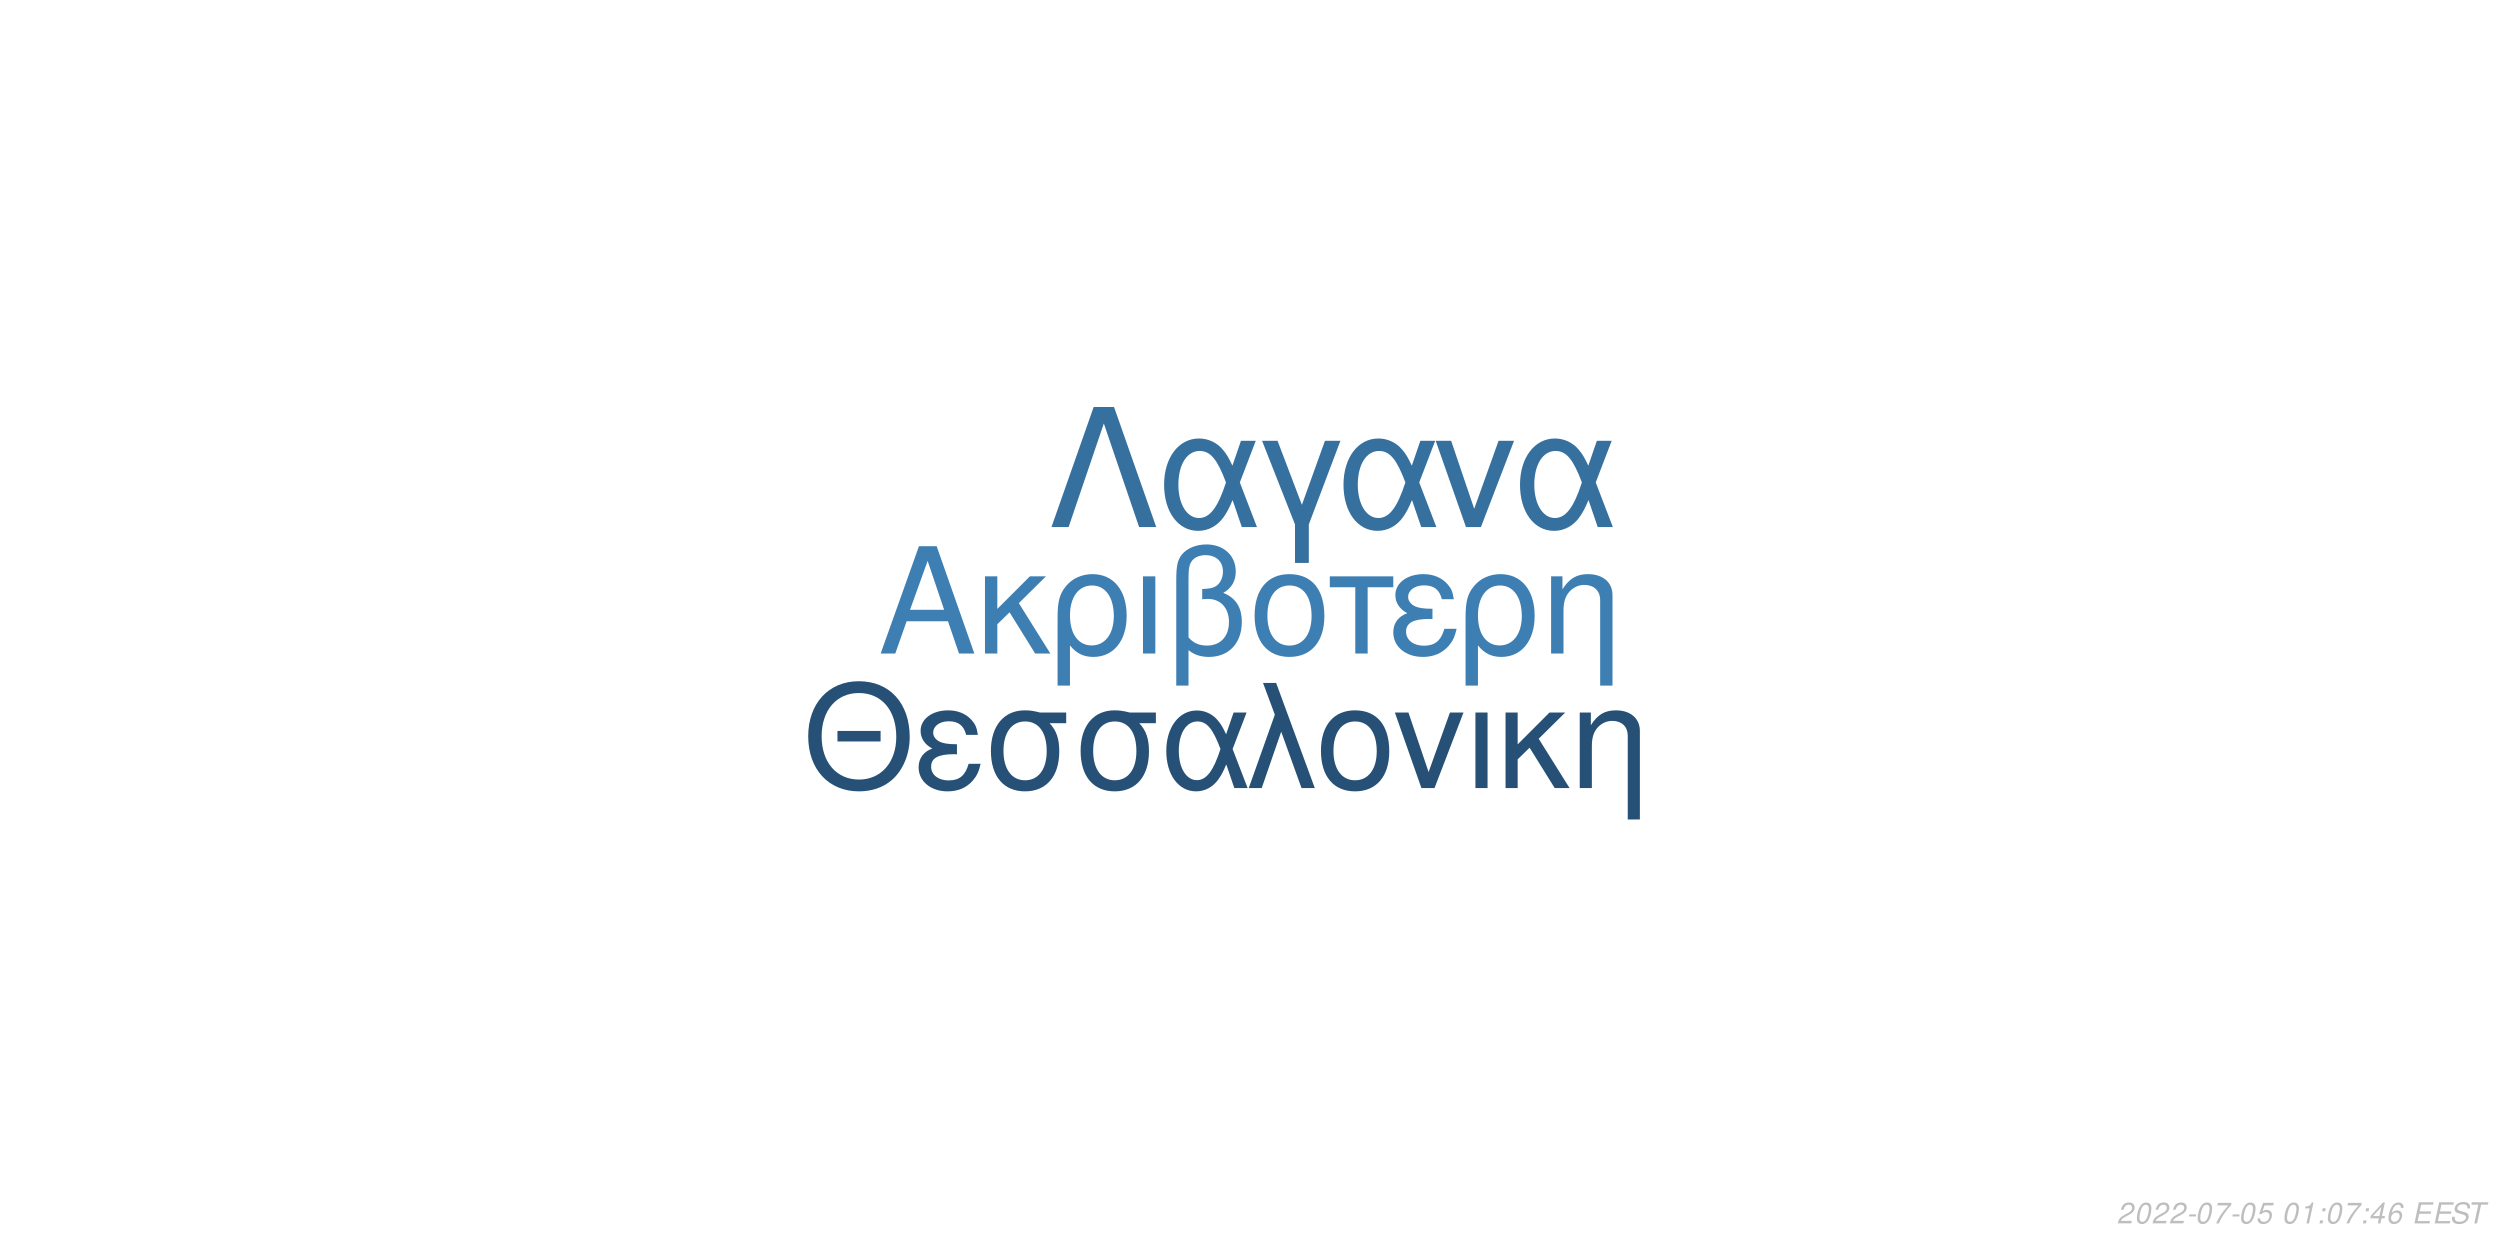
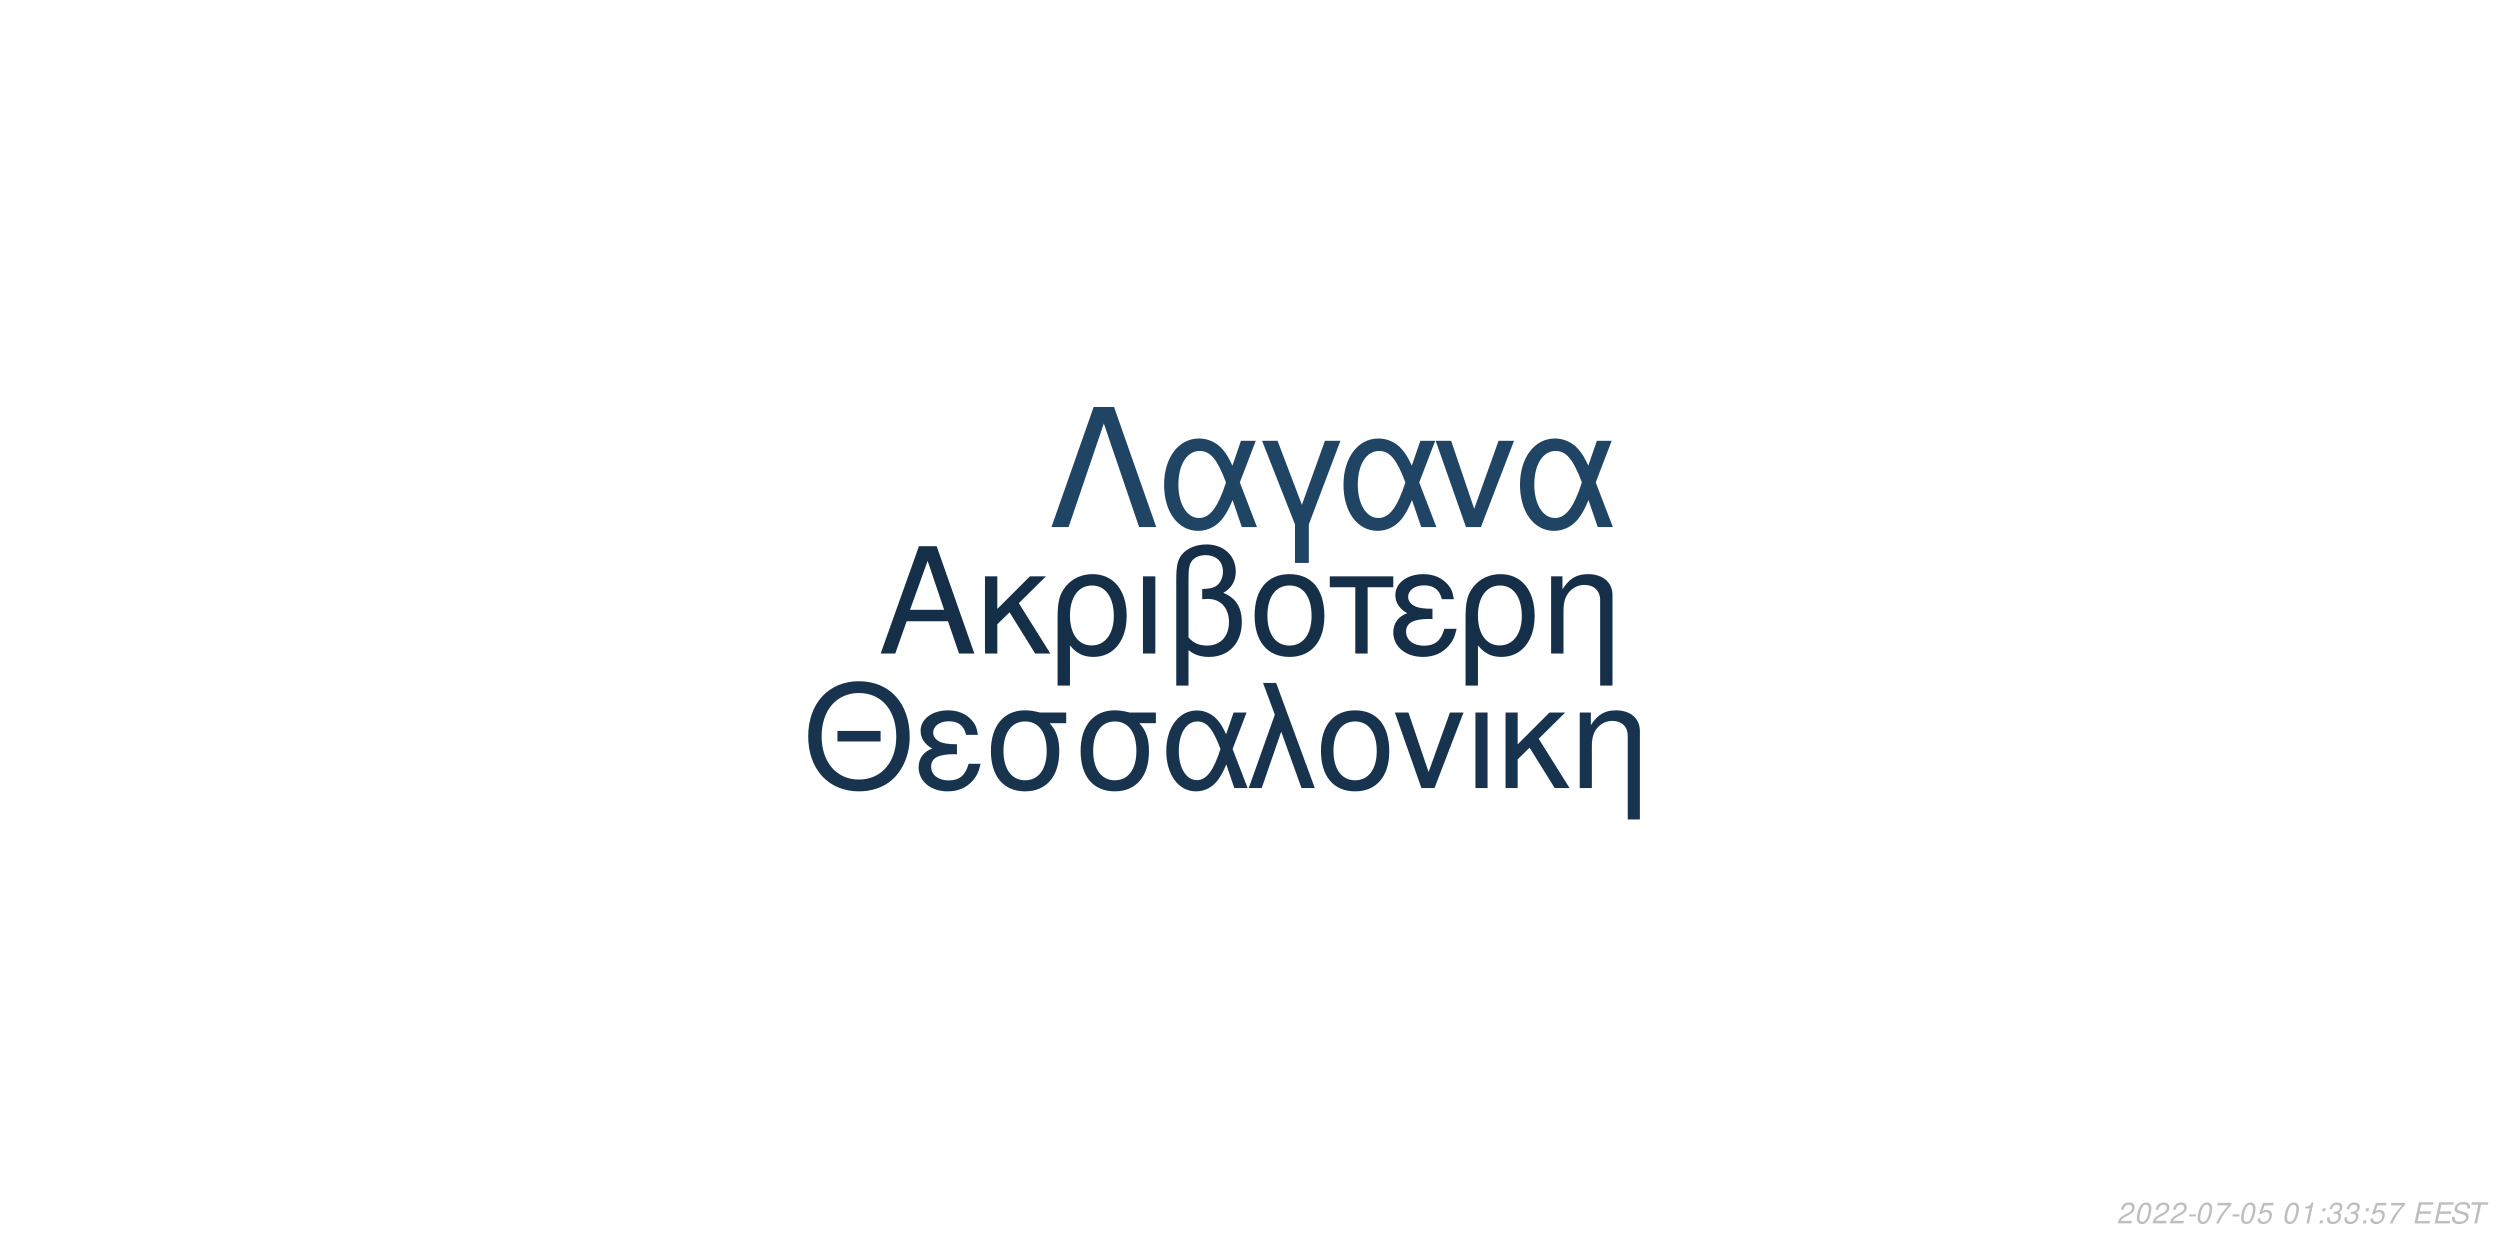
<svg xmlns="http://www.w3.org/2000/svg" xmlns:xlink="http://www.w3.org/1999/xlink" width="864pt" height="432pt" viewBox="0 0 864 432" version="1.1">
  <defs>
    <g>
      <symbol overflow="visible" id="glyph0-0">
        <path style="stroke:none;" d="" />
      </symbol>
      <symbol overflow="visible" id="glyph0-1">
        <path style="stroke:none;" d="M 24.125 -11.141 L 27.938 0 L 33.234 0 L 20.203 -37.094 L 14.094 -37.094 L 0.859 0 L 5.906 0 L 9.828 -11.141 Z M 22.797 -15.109 L 11 -15.109 L 17.094 -32.016 Z M 22.797 -15.109 " />
      </symbol>
      <symbol overflow="visible" id="glyph0-2">
        <path style="stroke:none;" d="M 7.172 -15.422 L 7.172 -26.672 L 2.906 -26.672 L 2.906 0 L 7.172 0 L 7.172 -10.125 L 11.406 -14.25 L 20.25 0 L 25.5 0 L 14.609 -17.406 L 23.969 -26.672 L 18.422 -26.672 Z M 7.172 -15.422 " />
      </symbol>
      <symbol overflow="visible" id="glyph0-3">
        <path style="stroke:none;" d="M 3 11.094 L 7.281 11.094 L 7.281 -2.797 C 9.516 -0.047 11.953 1.172 15.375 1.172 C 22.344 1.172 26.875 -4.422 26.875 -13.031 C 26.875 -21.891 22.297 -27.438 15.062 -27.438 C 11.297 -27.438 7.984 -25.906 5.797 -23.156 C 3.672 -20.516 3 -17.969 3 -12.359 Z M 14.906 -23.516 C 19.547 -23.516 22.438 -19.438 22.438 -12.922 C 22.438 -6.812 19.391 -2.797 14.812 -2.797 C 10.172 -2.797 7.281 -6.766 7.281 -13.125 C 7.281 -19.484 10.234 -23.516 14.906 -23.516 Z M 14.906 -23.516 " />
      </symbol>
      <symbol overflow="visible" id="glyph0-4">
        <path style="stroke:none;" d="M 3.516 0 L 7.781 0 L 7.781 -26.672 L 3.516 -26.672 Z M 3.516 0 " />
      </symbol>
      <symbol overflow="visible" id="glyph0-5">
        <path style="stroke:none;" d="M 4.016 11.094 L 8.25 11.094 L 8.25 -1.172 C 10.172 0.406 12.422 1.172 15.312 1.172 C 22.188 1.172 26.672 -3.609 26.672 -10.891 C 26.672 -15.984 24.578 -19.234 20.25 -20.969 C 23.109 -22.547 24.578 -25.031 24.578 -28.344 C 24.578 -33.844 20.406 -37.703 14.453 -37.703 C 10.938 -37.703 7.734 -36.391 6 -34.25 C 4.484 -32.422 4.016 -30.328 4.016 -25.391 Z M 8.25 -25.656 C 8.25 -29.359 8.5 -30.844 9.469 -32.062 C 10.375 -33.281 12.156 -34 14.094 -34 C 17.812 -34 20.156 -31.812 20.156 -28.297 C 20.156 -25.953 18.984 -23.812 17.297 -23.047 C 16.281 -22.547 15.469 -22.438 12.984 -22.297 L 12.984 -18.781 C 13.734 -18.828 14.344 -18.875 14.969 -18.875 C 19.344 -18.875 22.234 -15.719 22.234 -10.891 C 22.234 -5.906 19.281 -2.75 14.656 -2.75 C 11.953 -2.75 9.922 -3.609 8.25 -5.594 Z M 8.25 -25.656 " />
      </symbol>
      <symbol overflow="visible" id="glyph0-6">
        <path style="stroke:none;" d="M 14.094 -27.438 C 6.562 -27.438 2.094 -22.094 2.094 -13.125 C 2.094 -4.125 6.562 1.172 14.141 1.172 C 21.672 1.172 26.203 -4.172 26.203 -12.922 C 26.203 -22.188 21.828 -27.438 14.094 -27.438 Z M 14.141 -23.516 C 18.938 -23.516 21.781 -19.594 21.781 -12.984 C 21.781 -6.672 18.828 -2.75 14.141 -2.75 C 9.422 -2.75 6.516 -6.672 6.516 -13.125 C 6.516 -19.594 9.422 -23.516 14.141 -23.516 Z M 14.141 -23.516 " />
      </symbol>
      <symbol overflow="visible" id="glyph0-7">
        <path style="stroke:none;" d="M 7.891 0 L 12.156 0 L 12.156 -22.906 L 21.016 -22.906 L 21.016 -26.672 L -0.922 -26.672 L -0.922 -22.906 L 7.891 -22.906 Z M 7.891 0 " />
      </symbol>
      <symbol overflow="visible" id="glyph0-8">
        <path style="stroke:none;" d="M 14.562 -15.469 C 11.344 -15.469 9.562 -15.781 8.297 -16.438 C 6.922 -17.203 6.156 -18.328 6.156 -19.547 C 6.156 -21.891 8.453 -23.562 11.656 -23.562 C 15.062 -23.562 16.953 -22.094 17.812 -18.781 L 21.938 -18.781 C 21.578 -21.266 21.062 -22.5 19.797 -23.922 C 17.812 -26.203 14.906 -27.438 11.453 -27.438 C 5.797 -27.438 1.734 -24.375 1.734 -20.203 C 1.734 -17.609 3.156 -15.375 5.859 -13.938 C 2.797 -12.875 1.016 -10.484 1.016 -7.328 C 1.016 -2.391 5.297 1.172 11.25 1.172 C 14.969 1.172 17.906 -0.109 20.156 -2.641 C 21.578 -4.328 22.297 -5.797 22.906 -8.547 L 18.672 -8.547 C 17.5 -4.422 15.422 -2.703 11.609 -2.703 C 7.938 -2.703 5.438 -4.688 5.438 -7.578 C 5.438 -10.578 7.938 -11.953 13.484 -11.953 C 13.641 -11.953 14.094 -11.953 14.562 -11.906 Z M 14.562 -15.469 " />
      </symbol>
      <symbol overflow="visible" id="glyph0-9">
        <path style="stroke:none;" d="M 3.562 -26.672 L 3.562 0 L 7.844 0 L 7.844 -14.703 C 7.844 -17.906 8.5 -19.891 10.031 -21.531 C 11.406 -22.953 13.188 -23.719 15.062 -23.719 C 18.375 -23.719 20.516 -21.672 20.516 -18.469 L 20.516 11.094 L 24.781 11.094 L 24.781 -20.156 C 24.781 -24.578 21.469 -27.438 16.328 -27.438 C 12.359 -27.438 9.828 -25.906 7.484 -22.188 L 7.484 -26.672 Z M 3.562 -26.672 " />
      </symbol>
      <symbol overflow="visible" id="glyph1-0">
        <path style="stroke:none;" d="" />
      </symbol>
      <symbol overflow="visible" id="glyph1-1">
        <path style="stroke:none;" d="M 26.859 -19.734 L 11.953 -19.734 L 11.953 -16.094 L 26.859 -16.094 Z M 19.328 -36.922 C 8.922 -36.922 1.844 -29.25 1.844 -17.891 C 1.844 -6.484 8.875 1.141 19.391 1.141 C 23.812 1.141 27.703 -0.203 30.641 -2.688 C 34.578 -6.031 36.922 -11.656 36.922 -17.594 C 36.922 -29.297 30 -36.922 19.328 -36.922 Z M 19.328 -32.844 C 27.203 -32.844 32.281 -26.906 32.281 -17.688 C 32.281 -8.922 27.062 -2.938 19.391 -2.938 C 11.609 -2.938 6.484 -8.922 6.484 -17.891 C 6.484 -26.859 11.609 -32.844 19.328 -32.844 Z M 19.328 -32.844 " />
      </symbol>
      <symbol overflow="visible" id="glyph1-2">
        <path style="stroke:none;" d="M 14.25 -15.141 C 11.109 -15.141 9.375 -15.453 8.125 -16.094 C 6.781 -16.844 6.031 -17.938 6.031 -19.141 C 6.031 -21.422 8.266 -23.078 11.406 -23.078 C 14.75 -23.078 16.594 -21.625 17.438 -18.391 L 21.469 -18.391 C 21.125 -20.828 20.625 -22.031 19.391 -23.422 C 17.438 -25.656 14.594 -26.859 11.219 -26.859 C 5.688 -26.859 1.688 -23.875 1.688 -19.781 C 1.688 -17.234 3.094 -15.047 5.734 -13.656 C 2.734 -12.609 1 -10.266 1 -7.172 C 1 -2.344 5.188 1.141 11.016 1.141 C 14.656 1.141 17.547 -0.094 19.734 -2.594 C 21.125 -4.234 21.828 -5.688 22.422 -8.375 L 18.281 -8.375 C 17.141 -4.328 15.094 -2.641 11.359 -2.641 C 7.766 -2.641 5.328 -4.578 5.328 -7.422 C 5.328 -10.359 7.766 -11.703 13.203 -11.703 C 13.359 -11.703 13.797 -11.703 14.25 -11.656 Z M 14.25 -15.141 " />
      </symbol>
      <symbol overflow="visible" id="glyph1-3">
        <path style="stroke:none;" d="M 29 -26.109 L 19.938 -26.109 C 17.594 -26.703 16.438 -26.859 14.703 -26.859 C 7.469 -26.859 2.984 -21.469 2.984 -12.859 C 2.984 -4.031 7.375 1.141 14.797 1.141 C 22.172 1.141 26.609 -4.078 26.609 -12.656 C 26.609 -17.047 25.656 -19.828 23.266 -22.422 L 29 -22.422 Z M 14.797 -23.016 C 19.531 -23.016 22.266 -19.234 22.266 -12.75 C 22.266 -6.531 19.438 -2.688 14.797 -2.688 C 10.172 -2.688 7.328 -6.531 7.328 -12.859 C 7.328 -19.188 10.172 -23.016 14.797 -23.016 Z M 14.797 -23.016 " />
      </symbol>
      <symbol overflow="visible" id="glyph1-4">
        <path style="stroke:none;" d="M 29.344 -26.109 L 24.859 -26.109 L 22.266 -18.578 C 21.125 -21.031 20.484 -22.125 19.328 -23.469 C 17.547 -25.609 14.906 -26.812 12.156 -26.812 C 5.984 -26.812 1.594 -20.984 1.594 -12.812 C 1.594 -4.578 5.828 1.141 11.906 1.141 C 14.953 1.141 17.734 -0.344 19.625 -3.047 C 20.672 -4.531 21.281 -5.688 22.328 -8.172 L 25.109 0 L 29.703 0 L 24.516 -13.5 Z M 20.328 -13.5 C 17.891 -5.922 15.453 -2.734 12.156 -2.734 C 8.516 -2.734 5.922 -6.922 5.922 -12.812 C 5.922 -18.938 8.516 -23.016 12.359 -23.016 C 15.594 -23.016 17.688 -20.531 20.328 -13.5 Z M 20.328 -13.5 " />
      </symbol>
      <symbol overflow="visible" id="glyph1-5">
        <path style="stroke:none;" d="M 1.094 0 L 5.578 0 L 12.312 -19.484 L 19.328 0 L 23.922 0 L 10.562 -36.328 L 6.031 -36.328 L 10.109 -25.359 Z M 1.094 0 " />
      </symbol>
      <symbol overflow="visible" id="glyph1-6">
        <path style="stroke:none;" d="M 13.797 -26.859 C 6.422 -26.859 2.047 -21.625 2.047 -12.859 C 2.047 -4.031 6.422 1.141 13.859 1.141 C 21.234 1.141 25.656 -4.078 25.656 -12.656 C 25.656 -21.719 21.375 -26.859 13.797 -26.859 Z M 13.859 -23.016 C 18.531 -23.016 21.328 -19.188 21.328 -12.703 C 21.328 -6.531 18.438 -2.688 13.859 -2.688 C 9.219 -2.688 6.375 -6.531 6.375 -12.859 C 6.375 -19.188 9.219 -23.016 13.859 -23.016 Z M 13.859 -23.016 " />
      </symbol>
      <symbol overflow="visible" id="glyph1-7">
        <path style="stroke:none;" d="M 14.297 0 L 24.312 -26.109 L 19.625 -26.109 L 12.25 -5.531 L 5.281 -26.109 L 0.594 -26.109 L 9.766 0 Z M 14.297 0 " />
      </symbol>
      <symbol overflow="visible" id="glyph1-8">
        <path style="stroke:none;" d="M 3.438 0 L 7.625 0 L 7.625 -26.109 L 3.438 -26.109 Z M 3.438 0 " />
      </symbol>
      <symbol overflow="visible" id="glyph1-9">
        <path style="stroke:none;" d="M 7.031 -15.094 L 7.031 -26.109 L 2.844 -26.109 L 2.844 0 L 7.031 0 L 7.031 -9.922 L 11.156 -13.953 L 19.828 0 L 24.969 0 L 14.297 -17.047 L 23.469 -26.109 L 18.031 -26.109 Z M 7.031 -15.094 " />
      </symbol>
      <symbol overflow="visible" id="glyph1-10">
        <path style="stroke:none;" d="M 3.484 -26.109 L 3.484 0 L 7.672 0 L 7.672 -14.406 C 7.672 -17.547 8.328 -19.484 9.812 -21.078 C 11.156 -22.469 12.906 -23.219 14.75 -23.219 C 17.984 -23.219 20.078 -21.234 20.078 -18.094 L 20.078 10.859 L 24.266 10.859 L 24.266 -19.734 C 24.266 -24.062 21.031 -26.859 16 -26.859 C 12.109 -26.859 9.609 -25.359 7.328 -21.719 L 7.328 -26.109 Z M 3.484 -26.109 " />
      </symbol>
      <symbol overflow="visible" id="glyph2-0">
        <path style="stroke:none;" d="" />
      </symbol>
      <symbol overflow="visible" id="glyph2-1">
        <path style="stroke:none;" d="M 22.531 -41.484 L 15.484 -41.484 L 0.906 0 L 6.828 0 L 19 -35.797 L 31.188 0 L 37.109 0 Z M 22.531 -41.484 " />
      </symbol>
      <symbol overflow="visible" id="glyph2-2">
        <path style="stroke:none;" d="M 33.516 -29.812 L 28.391 -29.812 L 25.438 -21.219 C 24.125 -24.016 23.391 -25.266 22.078 -26.797 C 20.031 -29.25 17.016 -30.609 13.891 -30.609 C 6.828 -30.609 1.828 -23.953 1.828 -14.625 C 1.828 -5.234 6.656 1.312 13.594 1.312 C 17.078 1.312 20.266 -0.391 22.422 -3.469 C 23.609 -5.172 24.297 -6.484 25.5 -9.328 L 28.688 0 L 33.922 0 L 28 -15.422 Z M 23.219 -15.422 C 20.422 -6.766 17.641 -3.125 13.891 -3.125 C 9.734 -3.125 6.766 -7.906 6.766 -14.625 C 6.766 -21.625 9.734 -26.297 14.109 -26.297 C 17.812 -26.297 20.203 -23.453 23.219 -15.422 Z M 23.219 -15.422 " />
      </symbol>
      <symbol overflow="visible" id="glyph2-3">
        <path style="stroke:none;" d="M 12.062 12.406 L 16.844 12.406 L 16.844 -0.906 L 27.766 -29.812 L 22.422 -29.812 L 14.453 -7.688 L 6.031 -29.812 L 0.688 -29.812 L 12.062 -0.906 Z M 12.062 12.406 " />
      </symbol>
      <symbol overflow="visible" id="glyph2-4">
        <path style="stroke:none;" d="M 16.328 0 L 27.766 -29.812 L 22.422 -29.812 L 14 -6.312 L 6.031 -29.812 L 0.688 -29.812 L 11.156 0 Z M 16.328 0 " />
      </symbol>
      <symbol overflow="visible" id="glyph3-0">
        <path style="stroke:none;" d="" />
      </symbol>
      <symbol overflow="visible" id="glyph3-1">
        <path style="stroke:none;" d="M 5.234 -0.875 L 1.469 -0.875 C 1.641 -1.375 2.203 -1.891 3.109 -2.344 L 4.234 -2.938 C 5.562 -3.625 6.219 -4.469 6.219 -5.484 C 6.219 -5.938 6.062 -6.359 5.797 -6.656 C 5.469 -7.047 4.984 -7.234 4.312 -7.234 C 2.766 -7.234 1.891 -6.453 1.484 -4.734 L 2.375 -4.734 C 2.484 -5.188 2.609 -5.484 2.797 -5.75 C 3.094 -6.203 3.609 -6.453 4.188 -6.453 C 4.891 -6.453 5.344 -6.031 5.344 -5.375 C 5.344 -4.703 4.859 -4.094 4.016 -3.656 L 2.984 -3.125 C 1.234 -2.188 0.797 -1.656 0.344 -0.016 L 5.047 -0.016 Z M 5.234 -0.875 " />
      </symbol>
      <symbol overflow="visible" id="glyph3-2">
        <path style="stroke:none;" d="M 4.203 -7.234 C 3.375 -7.234 2.688 -6.812 2.125 -5.984 C 1.484 -5.047 0.984 -3.188 0.984 -1.734 C 0.984 -1.109 1.172 -0.562 1.484 -0.266 C 1.797 0.047 2.281 0.234 2.766 0.234 C 3.625 0.234 4.281 -0.156 4.859 -1.016 C 5.516 -1.953 6 -3.797 6 -5.266 C 6 -6.5 5.328 -7.234 4.203 -7.234 Z M 4.094 -6.453 C 4.734 -6.453 5.125 -5.984 5.125 -5.156 C 5.125 -4.203 4.781 -2.625 4.406 -1.812 C 3.984 -0.938 3.516 -0.547 2.875 -0.547 C 2.25 -0.547 1.875 -1.031 1.875 -1.828 C 1.875 -2.797 2.203 -4.344 2.594 -5.203 C 2.984 -6.047 3.453 -6.453 4.094 -6.453 Z M 4.094 -6.453 " />
      </symbol>
      <symbol overflow="visible" id="glyph3-3">
        <path style="stroke:none;" d="M 3.516 -3.125 L 1.125 -3.125 L 0.969 -2.406 L 3.359 -2.406 Z M 3.516 -3.125 " />
      </symbol>
      <symbol overflow="visible" id="glyph3-4">
        <path style="stroke:none;" d="M 6.703 -7.094 L 1.953 -7.094 L 1.766 -6.219 L 5.594 -6.219 C 3.344 -3.688 2.266 -2.109 1.375 0 L 2.344 0 C 3.031 -1.906 4.828 -4.594 6.547 -6.281 Z M 6.703 -7.094 " />
      </symbol>
      <symbol overflow="visible" id="glyph3-5">
        <path style="stroke:none;" d="M 6.297 -7.094 L 2.594 -7.094 L 1.234 -3.234 L 2.047 -3.234 C 2.656 -3.766 2.938 -3.906 3.531 -3.906 C 4.328 -3.906 4.797 -3.453 4.797 -2.688 C 4.797 -1.438 3.969 -0.547 2.828 -0.547 C 2.031 -0.547 1.609 -0.938 1.578 -1.734 L 0.703 -1.734 L 0.703 -1.516 C 0.703 -0.938 0.844 -0.547 1.188 -0.266 C 1.562 0.062 2.078 0.234 2.703 0.234 C 3.656 0.234 4.391 -0.156 4.984 -0.922 C 5.422 -1.5 5.672 -2.234 5.672 -2.953 C 5.672 -4 4.938 -4.672 3.812 -4.672 C 3.328 -4.672 2.906 -4.547 2.406 -4.234 L 3.109 -6.219 L 6.109 -6.219 Z M 6.297 -7.094 " />
      </symbol>
      <symbol overflow="visible" id="glyph3-6">
        <path style="stroke:none;" d="" />
      </symbol>
      <symbol overflow="visible" id="glyph3-7">
        <path style="stroke:none;" d="M 3.703 -5.188 L 2.594 0 L 3.469 0 L 5.016 -7.234 L 4.438 -7.234 C 3.906 -6.156 3.688 -6.016 2.234 -5.812 L 2.109 -5.188 Z M 3.703 -5.188 " />
      </symbol>
      <symbol overflow="visible" id="glyph3-8">
        <path style="stroke:none;" d="M 2.359 -1.031 L 1.312 -1.031 L 1.094 0 L 2.141 0 Z M 3.266 -5.234 L 2.219 -5.234 L 2 -4.203 L 3.047 -4.203 Z M 3.266 -5.234 " />
      </symbol>
      <symbol overflow="visible" id="glyph3-9">
-         <path style="stroke:none;" d="M 3.625 -1.75 L 3.266 0 L 4.141 0 L 4.516 -1.75 L 5.562 -1.75 L 5.734 -2.531 L 4.688 -2.531 L 5.688 -7.234 L 5.016 -7.234 L 0.844 -2.672 L 0.641 -1.75 Z M 3.797 -2.531 L 1.594 -2.531 L 4.469 -5.703 Z M 3.797 -2.531 " />
+         <path style="stroke:none;" d="M 2.922 -3.312 C 3.125 -3.344 3.234 -3.344 3.375 -3.344 C 4.203 -3.344 4.688 -3 4.688 -2.406 C 4.688 -1.312 3.906 -0.547 2.781 -0.547 C 2.047 -0.547 1.594 -0.938 1.594 -1.562 C 1.594 -1.719 1.609 -1.844 1.656 -2.094 L 0.766 -2.094 C 0.734 -1.797 0.719 -1.641 0.719 -1.469 C 0.719 -0.375 1.406 0.234 2.641 0.234 C 3.547 0.234 4.297 -0.078 4.812 -0.656 C 5.266 -1.156 5.562 -1.875 5.562 -2.547 C 5.562 -3.125 5.344 -3.453 4.797 -3.734 C 5.641 -4.234 6.016 -4.844 6.016 -5.734 C 6.016 -6.656 5.312 -7.234 4.203 -7.234 C 3.375 -7.234 2.672 -6.938 2.188 -6.375 C 1.891 -6.031 1.703 -5.641 1.516 -4.906 L 2.391 -4.906 C 2.5 -5.359 2.594 -5.594 2.734 -5.812 C 3.047 -6.234 3.516 -6.453 4.078 -6.453 C 4.734 -6.453 5.141 -6.125 5.141 -5.578 C 5.141 -5.188 5.016 -4.797 4.797 -4.547 C 4.516 -4.234 4 -4.062 3.266 -4.062 L 3.078 -4.062 Z M 2.922 -3.312 " />
      </symbol>
      <symbol overflow="visible" id="glyph3-10">
-         <path style="stroke:none;" d="M 6.125 -5.344 L 6.141 -5.625 C 6.141 -6.609 5.453 -7.234 4.391 -7.234 C 3.438 -7.234 2.641 -6.719 2.016 -5.703 C 1.422 -4.781 0.938 -2.953 0.938 -1.688 C 0.938 -0.516 1.688 0.234 2.859 0.234 C 3.703 0.234 4.438 -0.156 5 -0.875 C 5.406 -1.422 5.672 -2.156 5.672 -2.766 C 5.672 -3.812 4.969 -4.5 3.906 -4.5 C 3.234 -4.5 2.672 -4.234 2.094 -3.625 C 2.406 -5.375 3.234 -6.453 4.25 -6.453 C 4.703 -6.453 5.062 -6.234 5.172 -5.844 C 5.203 -5.719 5.234 -5.578 5.25 -5.344 Z M 3.656 -3.734 C 4.344 -3.734 4.797 -3.281 4.797 -2.625 C 4.797 -1.469 3.984 -0.547 2.984 -0.547 C 2.297 -0.547 1.812 -1.047 1.812 -1.766 C 1.812 -2.859 2.625 -3.734 3.656 -3.734 Z M 3.656 -3.734 " />
+         <path style="stroke:none;" d="M 2.547 -3.312 L 6.5 -3.312 L 6.688 -4.141 L 2.719 -4.141 L 3.219 -6.469 L 7.344 -6.469 L 7.516 -7.297 L 2.453 -7.297 L 0.906 0 L 6.125 0 L 6.297 -0.812 L 2.016 -0.812 Z M 2.547 -3.312 " />
      </symbol>
      <symbol overflow="visible" id="glyph3-11">
-         <path style="stroke:none;" d="M 2.547 -3.312 L 6.5 -3.312 L 6.688 -4.141 L 2.719 -4.141 L 3.219 -6.469 L 7.344 -6.469 L 7.516 -7.297 L 2.453 -7.297 L 0.906 0 L 6.125 0 L 6.297 -0.812 L 2.016 -0.812 Z M 2.547 -3.312 " />
+         <path style="stroke:none;" d="M 7.062 -5.156 C 7.125 -5.438 7.141 -5.562 7.141 -5.703 C 7.141 -6.156 6.938 -6.594 6.594 -6.891 C 6.188 -7.25 5.656 -7.406 4.875 -7.406 C 3.844 -7.406 3.047 -7.125 2.5 -6.562 C 2.094 -6.141 1.781 -5.438 1.781 -4.922 C 1.781 -4.297 2.219 -3.766 2.891 -3.562 L 4.594 -3.094 C 5.406 -2.859 5.734 -2.578 5.734 -2.094 C 5.734 -1.781 5.547 -1.406 5.266 -1.141 C 4.844 -0.766 4.266 -0.578 3.453 -0.578 C 2.328 -0.578 1.812 -0.984 1.812 -1.906 C 1.812 -2.047 1.812 -2.125 1.844 -2.312 L 0.984 -2.312 C 0.906 -2.062 0.891 -1.906 0.891 -1.688 C 0.891 -0.484 1.797 0.234 3.297 0.234 C 4.359 0.234 5.234 -0.062 5.812 -0.609 C 6.344 -1.078 6.688 -1.797 6.688 -2.375 C 6.688 -2.641 6.609 -2.906 6.453 -3.156 C 6.234 -3.5 5.938 -3.703 5.469 -3.828 L 3.75 -4.312 C 2.984 -4.547 2.734 -4.734 2.734 -5.188 C 2.734 -5.547 2.875 -5.844 3.188 -6.109 C 3.547 -6.438 4.031 -6.594 4.703 -6.594 C 5.266 -6.594 5.688 -6.484 5.906 -6.297 C 6.094 -6.125 6.219 -5.797 6.219 -5.516 C 6.219 -5.422 6.203 -5.344 6.188 -5.156 Z M 7.062 -5.156 " />
      </symbol>
      <symbol overflow="visible" id="glyph3-12">
-         <path style="stroke:none;" d="M 7.062 -5.156 C 7.125 -5.438 7.141 -5.562 7.141 -5.703 C 7.141 -6.156 6.938 -6.594 6.594 -6.891 C 6.188 -7.25 5.656 -7.406 4.875 -7.406 C 3.844 -7.406 3.047 -7.125 2.5 -6.562 C 2.094 -6.141 1.781 -5.438 1.781 -4.922 C 1.781 -4.297 2.219 -3.766 2.891 -3.562 L 4.594 -3.094 C 5.406 -2.859 5.734 -2.578 5.734 -2.094 C 5.734 -1.781 5.547 -1.406 5.266 -1.141 C 4.844 -0.766 4.266 -0.578 3.453 -0.578 C 2.328 -0.578 1.812 -0.984 1.812 -1.906 C 1.812 -2.047 1.812 -2.125 1.844 -2.312 L 0.984 -2.312 C 0.906 -2.062 0.891 -1.906 0.891 -1.688 C 0.891 -0.484 1.797 0.234 3.297 0.234 C 4.359 0.234 5.234 -0.062 5.812 -0.609 C 6.344 -1.078 6.688 -1.797 6.688 -2.375 C 6.688 -2.641 6.609 -2.906 6.453 -3.156 C 6.234 -3.5 5.938 -3.703 5.469 -3.828 L 3.75 -4.312 C 2.984 -4.547 2.734 -4.734 2.734 -5.188 C 2.734 -5.547 2.875 -5.844 3.188 -6.109 C 3.547 -6.438 4.031 -6.594 4.703 -6.594 C 5.266 -6.594 5.688 -6.484 5.906 -6.297 C 6.094 -6.125 6.219 -5.797 6.219 -5.516 C 6.219 -5.422 6.203 -5.344 6.188 -5.156 Z M 7.062 -5.156 " />
-       </symbol>
-       <symbol overflow="visible" id="glyph3-13">
        <path style="stroke:none;" d="M 4.938 -6.469 L 7.312 -6.469 L 7.484 -7.297 L 1.75 -7.297 L 1.578 -6.469 L 3.984 -6.469 L 2.609 0 L 3.547 0 Z M 4.938 -6.469 " />
      </symbol>
    </g>
  </defs>
  <g id="surface1">
    <rect x="0" y="0" width="864" height="432" style="fill:rgb(100%,100%,100%);fill-opacity:1;stroke:none;" />
-     <g style="fill:rgb(23.922%,49.412%,70.196%);fill-opacity:1;">
+     <g style="fill:rgb(8.235%,18.431%,28.627%);fill-opacity:1;">
      <use xlink:href="#glyph0-1" x="303.5" y="225.861" />
      <use xlink:href="#glyph0-2" x="337.5" y="225.861" />
      <use xlink:href="#glyph0-3" x="362.5" y="225.861" />
      <use xlink:href="#glyph0-4" x="391.5" y="225.861" />
      <use xlink:href="#glyph0-5" x="402.5" y="225.861" />
      <use xlink:href="#glyph0-6" x="431.5" y="225.861" />
      <use xlink:href="#glyph0-7" x="460.5" y="225.861" />
      <use xlink:href="#glyph0-8" x="480.5" y="225.861" />
      <use xlink:href="#glyph0-3" x="503.5" y="225.861" />
      <use xlink:href="#glyph0-9" x="532.5" y="225.861" />
    </g>
-     <g style="fill:rgb(14.902%,31.373%,45.882%);fill-opacity:1;">
+     <g style="fill:rgb(9.02%,20%,30.588%);fill-opacity:1;">
      <use xlink:href="#glyph1-1" x="277.473" y="272.354" />
      <use xlink:href="#glyph1-2" x="316.473" y="272.354" />
      <use xlink:href="#glyph1-3" x="339.473" y="272.354" />
      <use xlink:href="#glyph1-3" x="370.473" y="272.354" />
      <use xlink:href="#glyph1-4" x="401.473" y="272.354" />
      <use xlink:href="#glyph1-5" x="430.473" y="272.354" />
      <use xlink:href="#glyph1-6" x="454.473" y="272.354" />
      <use xlink:href="#glyph1-7" x="481.473" y="272.354" />
      <use xlink:href="#glyph1-8" x="506.473" y="272.354" />
      <use xlink:href="#glyph1-9" x="517.473" y="272.354" />
      <use xlink:href="#glyph1-10" x="542.473" y="272.354" />
    </g>
-     <g style="fill:rgb(21.176%,43.922%,62.353%);fill-opacity:1;">
+     <g style="fill:rgb(12.157%,26.667%,39.216%);fill-opacity:1;">
      <use xlink:href="#glyph2-1" x="362.484" y="182.152" />
      <use xlink:href="#glyph2-2" x="400.484" y="182.152" />
      <use xlink:href="#glyph2-3" x="435.484" y="182.152" />
      <use xlink:href="#glyph2-2" x="462.484" y="182.152" />
      <use xlink:href="#glyph2-4" x="495.484" y="182.152" />
      <use xlink:href="#glyph2-2" x="523.484" y="182.152" />
    </g>
    <g style="fill:rgb(74.51%,74.51%,74.51%);fill-opacity:1;">
      <use xlink:href="#glyph3-1" x="731.52" y="422.81" />
      <use xlink:href="#glyph3-2" x="737.52" y="422.81" />
      <use xlink:href="#glyph3-1" x="743.52" y="422.81" />
      <use xlink:href="#glyph3-1" x="749.52" y="422.81" />
      <use xlink:href="#glyph3-3" x="755.52" y="422.81" />
      <use xlink:href="#glyph3-2" x="758.52" y="422.81" />
      <use xlink:href="#glyph3-4" x="764.52" y="422.81" />
      <use xlink:href="#glyph3-3" x="770.52" y="422.81" />
      <use xlink:href="#glyph3-2" x="773.52" y="422.81" />
      <use xlink:href="#glyph3-5" x="779.52" y="422.81" />
      <use xlink:href="#glyph3-6" x="785.52" y="422.81" />
      <use xlink:href="#glyph3-2" x="788.52" y="422.81" />
      <use xlink:href="#glyph3-7" x="794.52" y="422.81" />
      <use xlink:href="#glyph3-8" x="800.52" y="422.81" />
-       <use xlink:href="#glyph3-2" x="803.52" y="422.81" />
-       <use xlink:href="#glyph3-4" x="809.52" y="422.81" />
+       <use xlink:href="#glyph3-9" x="803.52" y="422.81" />
+       <use xlink:href="#glyph3-9" x="809.52" y="422.81" />
      <use xlink:href="#glyph3-8" x="815.52" y="422.81" />
-       <use xlink:href="#glyph3-9" x="818.52" y="422.81" />
-       <use xlink:href="#glyph3-10" x="824.52" y="422.81" />
+       <use xlink:href="#glyph3-5" x="818.52" y="422.81" />
+       <use xlink:href="#glyph3-4" x="824.52" y="422.81" />
      <use xlink:href="#glyph3-6" x="830.52" y="422.81" />
-       <use xlink:href="#glyph3-11" x="833.52" y="422.81" />
-       <use xlink:href="#glyph3-11" x="840.52" y="422.81" />
-       <use xlink:href="#glyph3-12" x="846.52" y="422.81" />
-       <use xlink:href="#glyph3-13" x="852.52" y="422.81" />
+       <use xlink:href="#glyph3-10" x="833.52" y="422.81" />
+       <use xlink:href="#glyph3-10" x="840.52" y="422.81" />
+       <use xlink:href="#glyph3-11" x="846.52" y="422.81" />
+       <use xlink:href="#glyph3-12" x="852.52" y="422.81" />
    </g>
  </g>
</svg>
